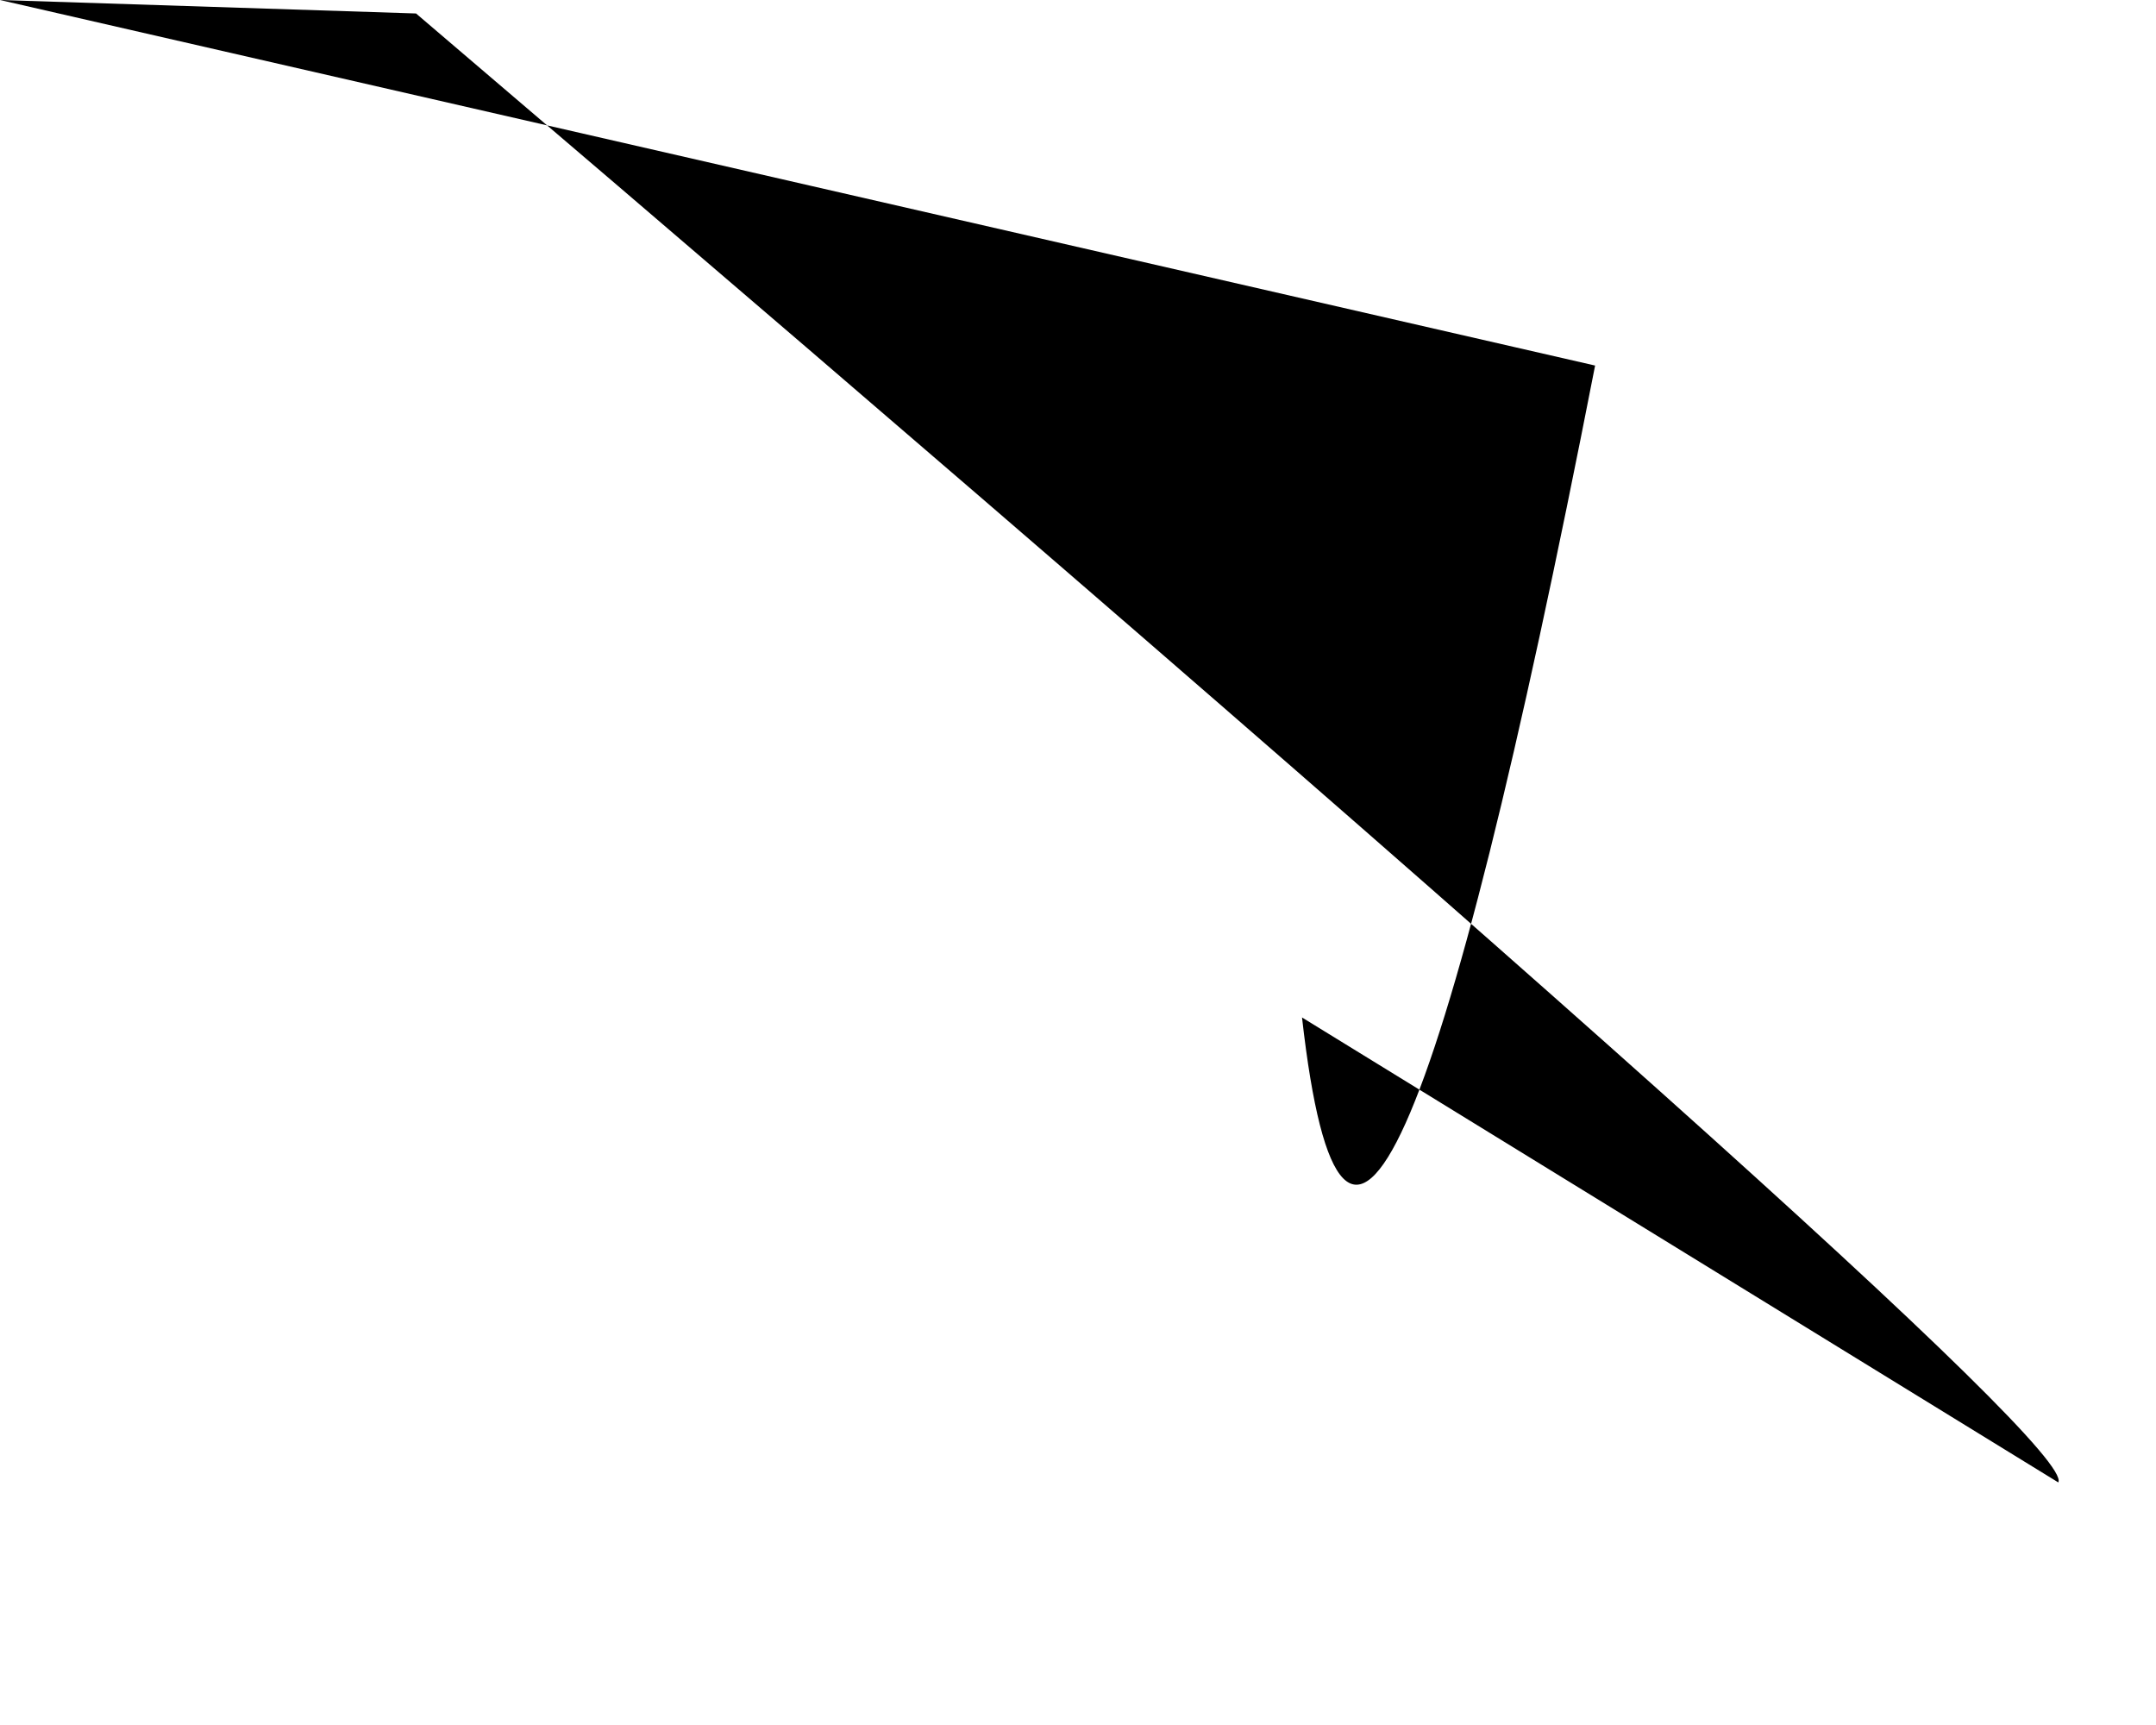
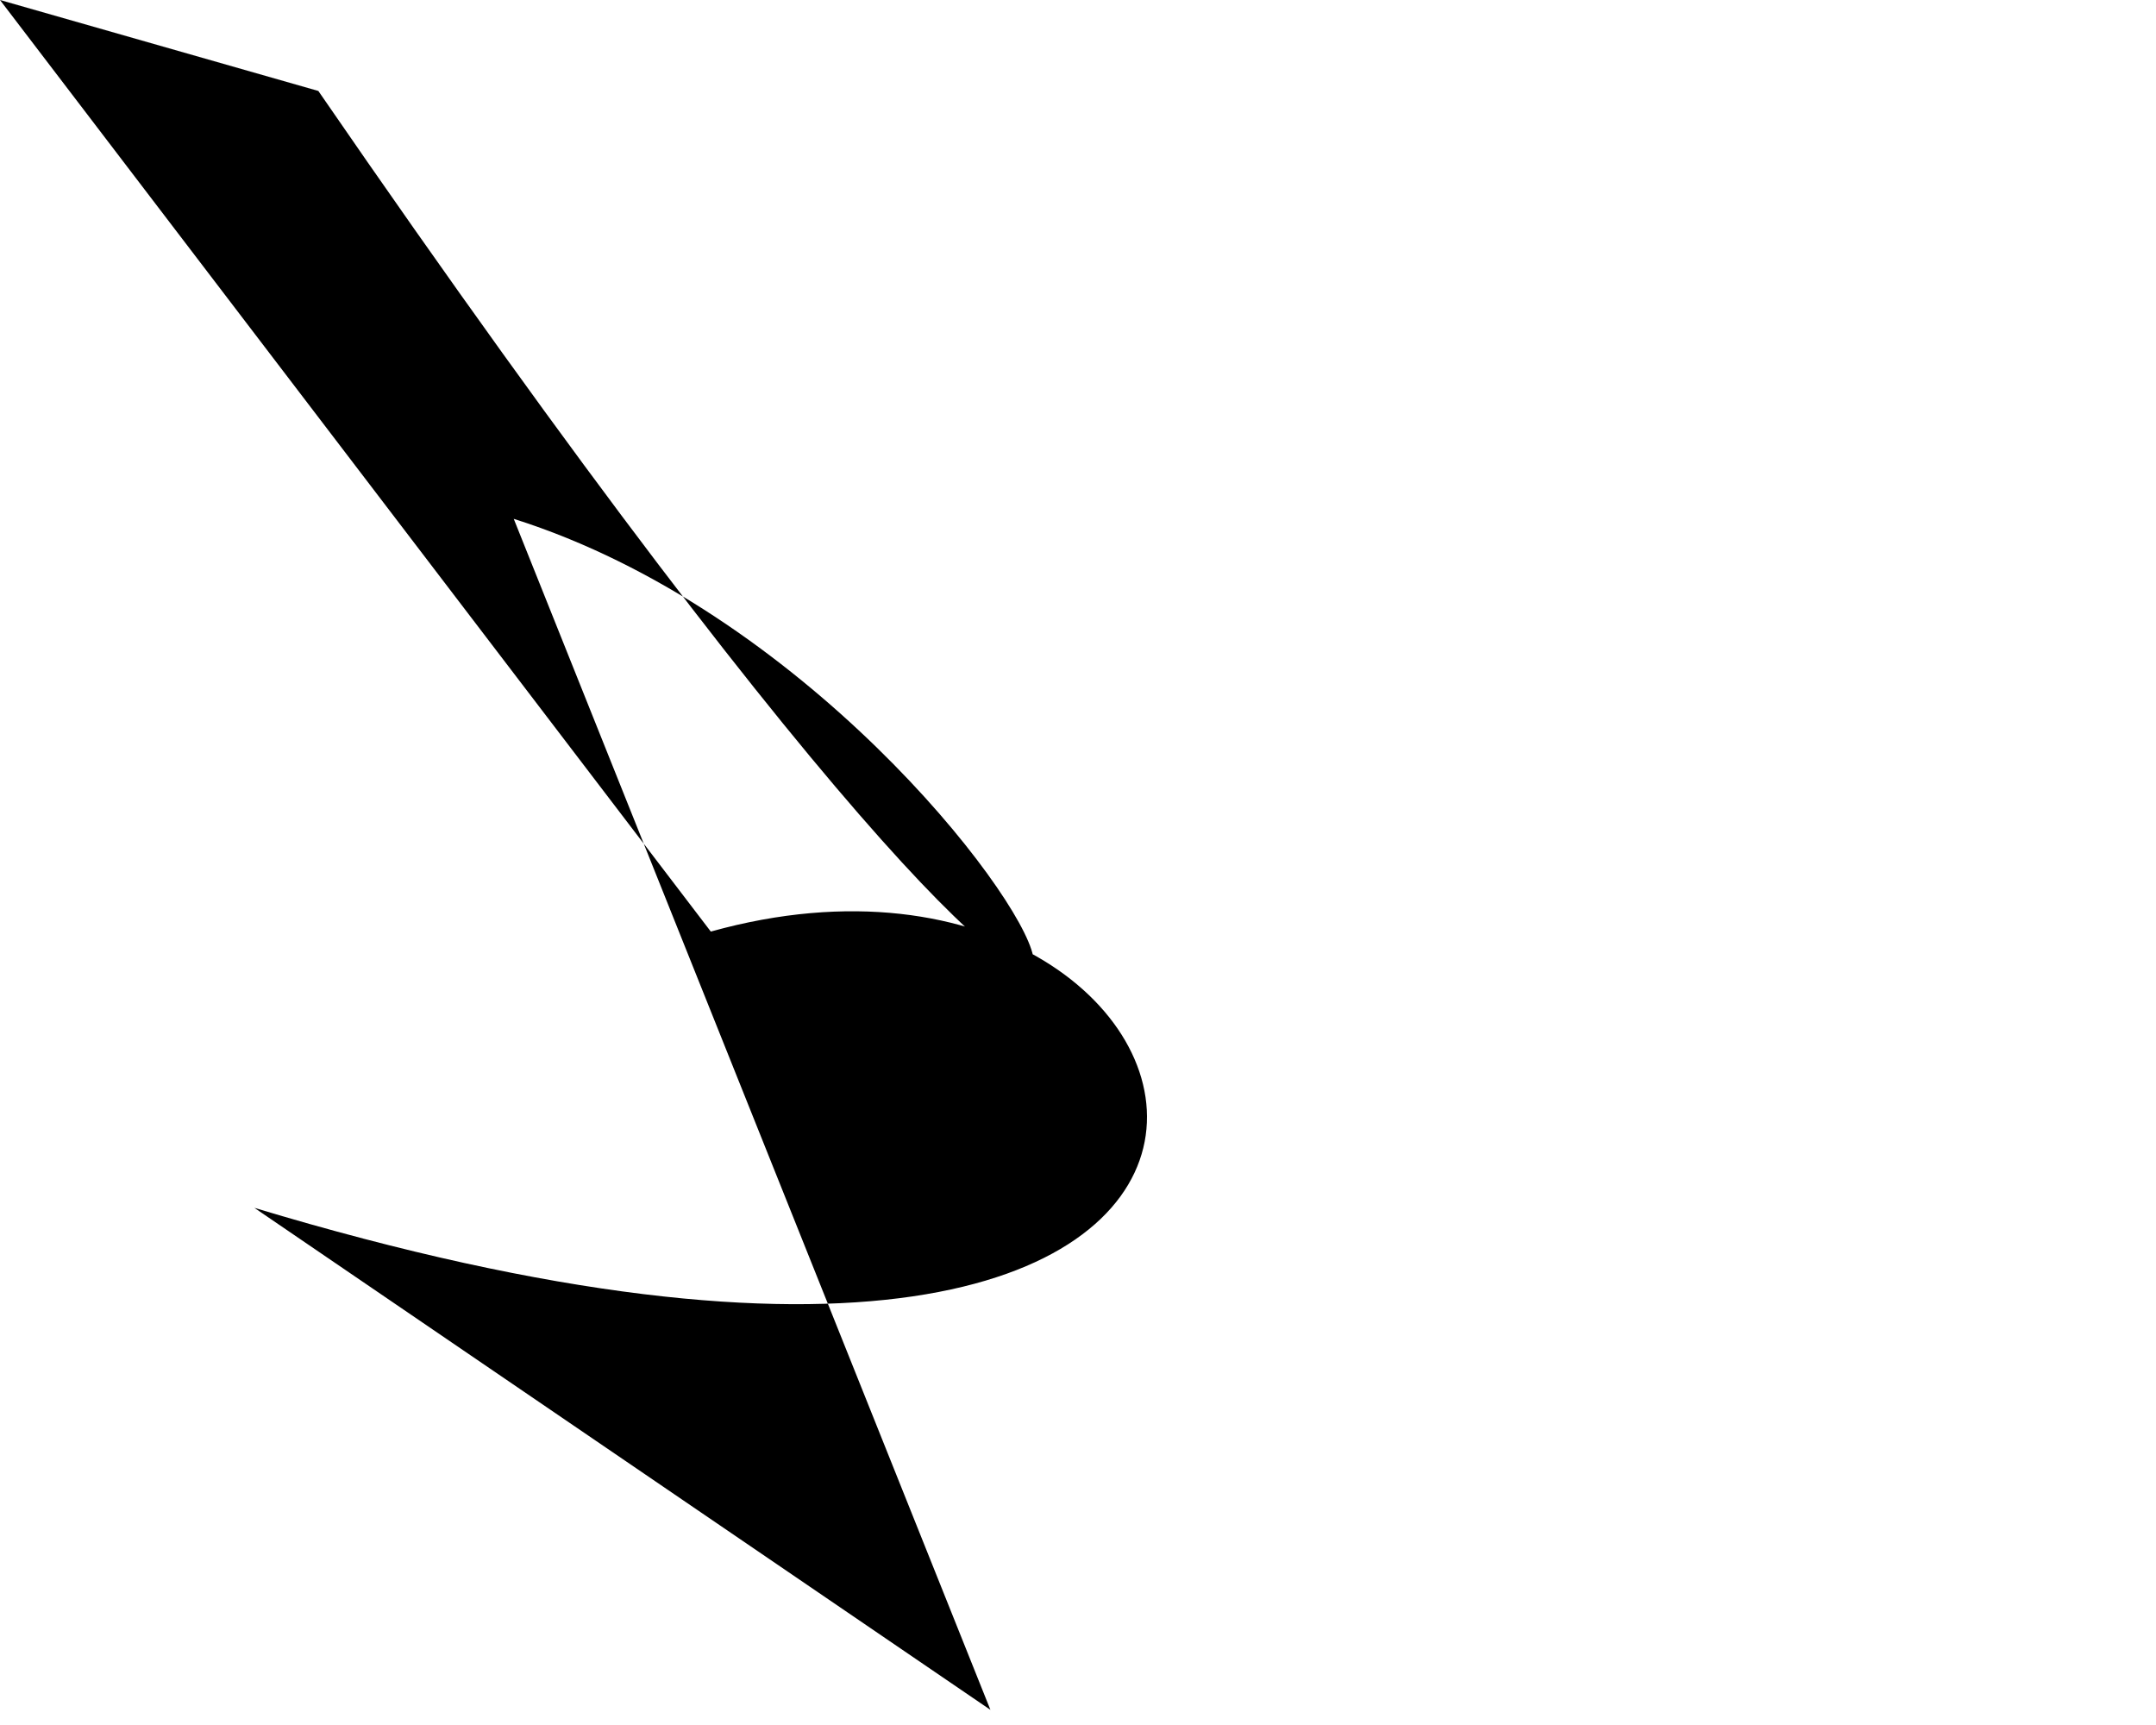
<svg xmlns="http://www.w3.org/2000/svg" baseProfile="tiny" height="1024" version="1.2" width="1280">
  <defs />
-   <path d="M 0 0 L 247 8 Q 1237 852 1222 880 L 773 604 Q 809 923 947 217" />
+   <path d="M 0 0 L 189 54 C 824 977 647 416 305 308 L 588 1015 L 151 717 C 867 933 752 461 422 553" />
</svg>
